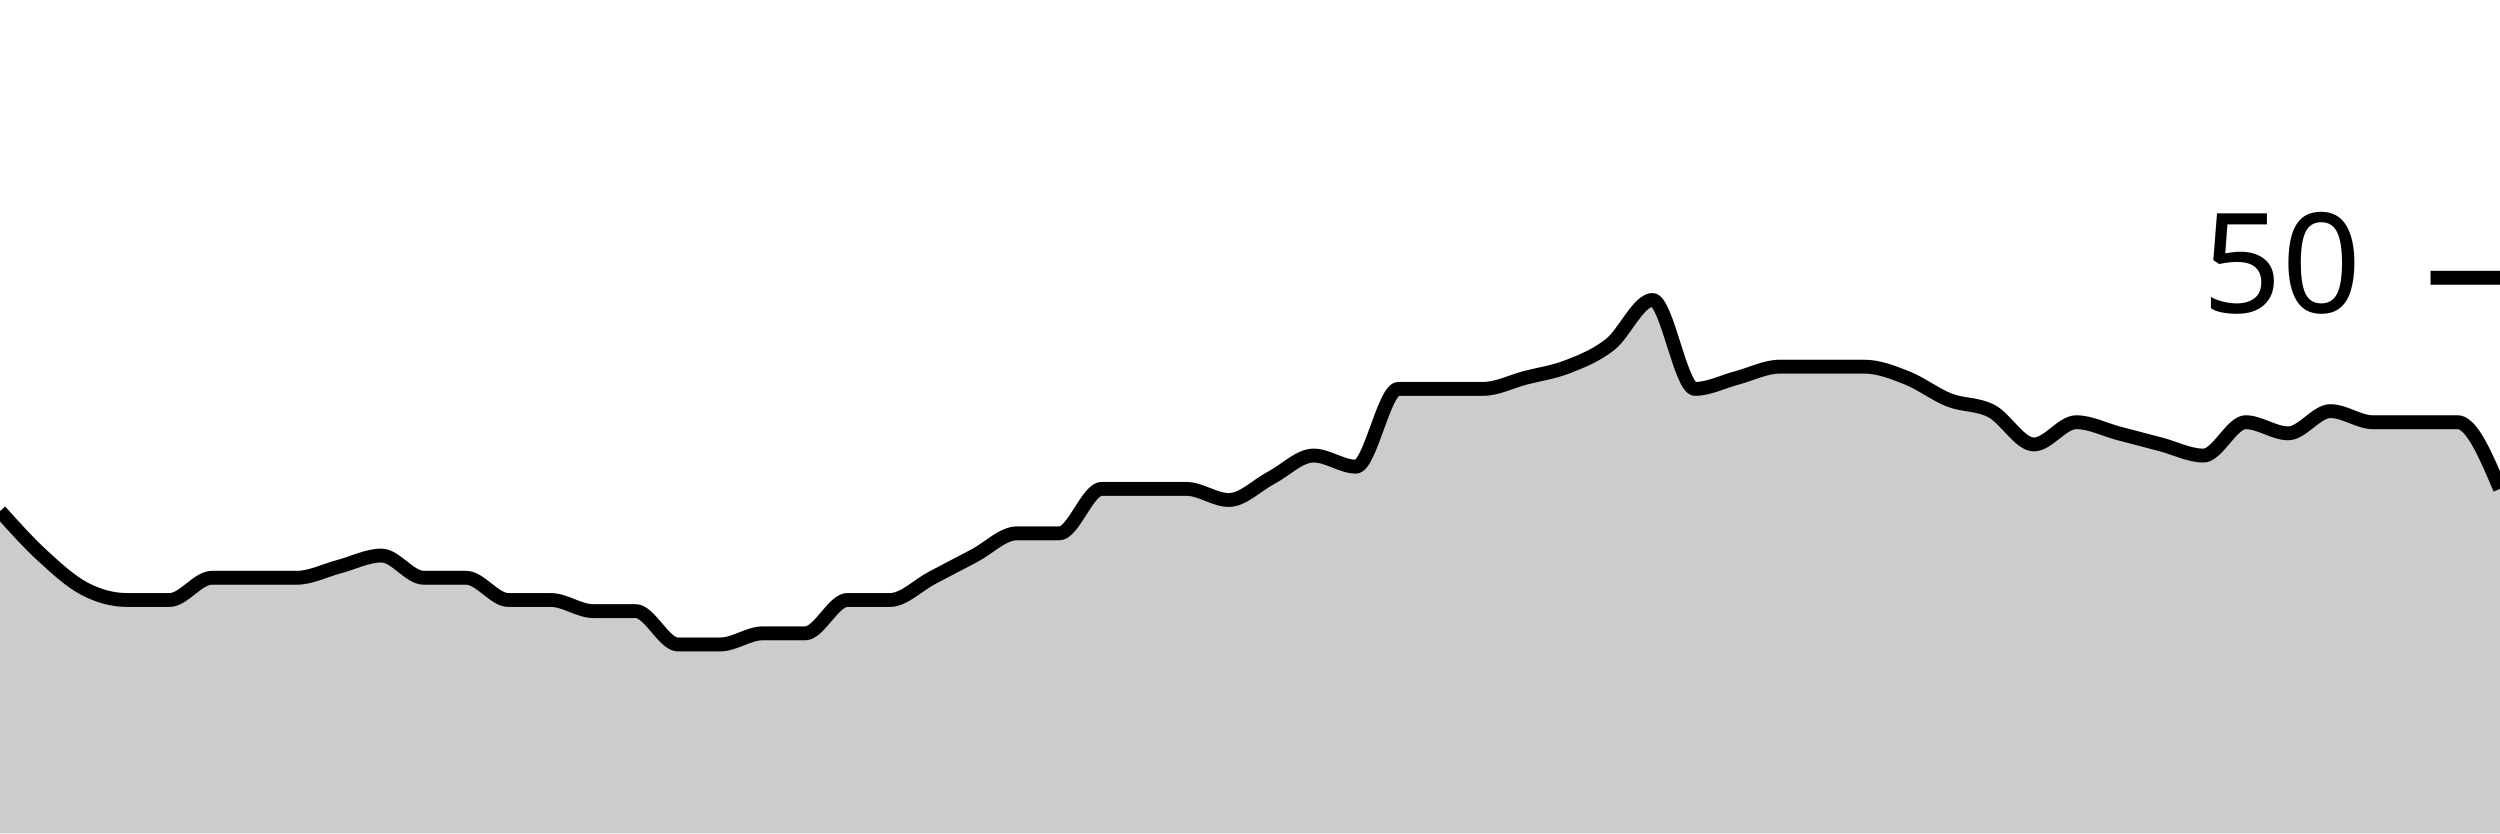
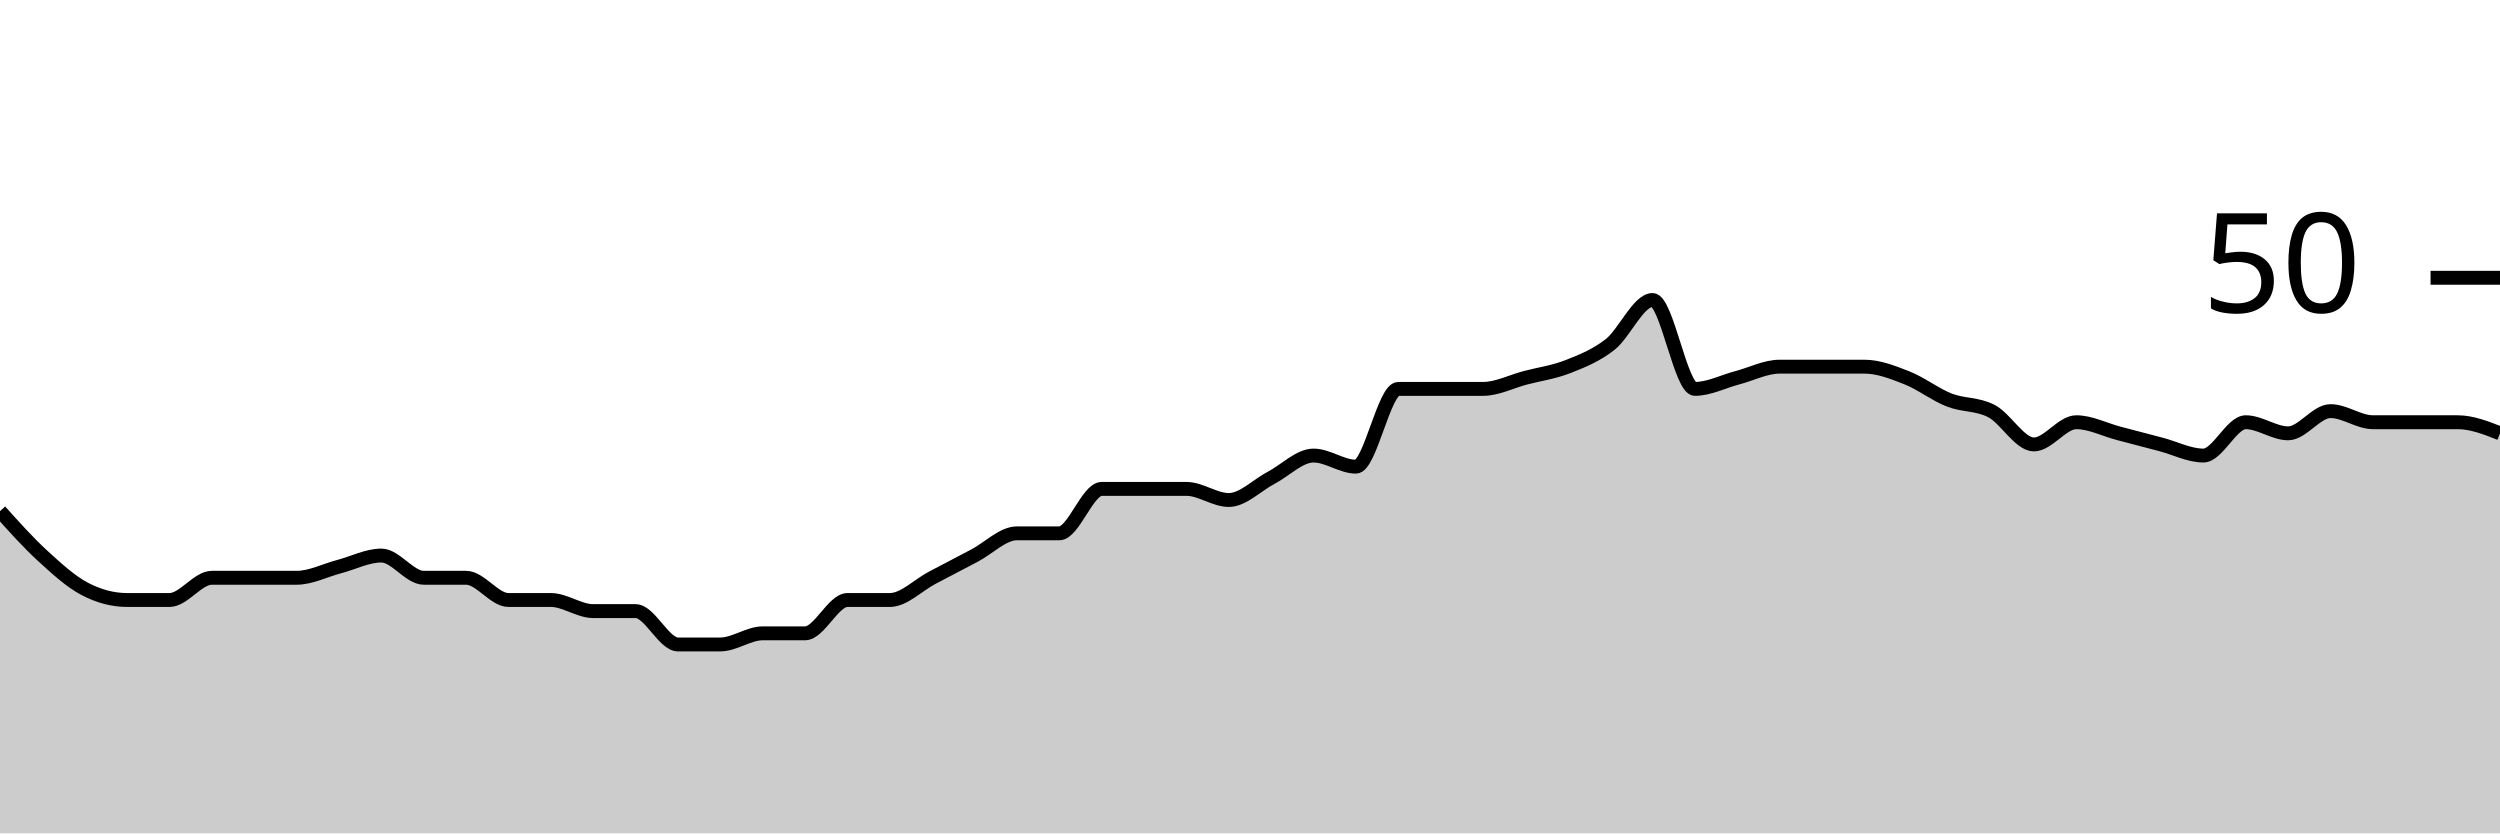
<svg xmlns="http://www.w3.org/2000/svg" viewBox="0 0 180 60">
  <g transform="translate(0,20)">
-     <path class="area" fill="rgba(0, 0, 0, 0.2)" d="M0,16.8C1.017,17.933,2.034,19.067,3.051,20C4.068,20.933,5.085,21.867,6.102,22.4C7.119,22.933,8.136,23.2,9.153,23.2C10.169,23.2,11.186,23.2,12.203,23.2C13.22,23.2,14.237,21.6,15.254,21.6C16.271,21.6,17.288,21.6,18.305,21.6C19.322,21.6,20.339,21.6,21.356,21.6C22.373,21.6,23.39,21.067,24.407,20.8C25.424,20.533,26.441,20,27.458,20C28.475,20,29.492,21.6,30.508,21.6C31.525,21.6,32.542,21.6,33.559,21.6C34.576,21.6,35.593,23.2,36.61,23.2C37.627,23.2,38.644,23.2,39.661,23.2C40.678,23.2,41.695,24,42.712,24C43.729,24,44.746,24,45.763,24C46.78,24,47.797,26.4,48.814,26.4C49.831,26.4,50.847,26.4,51.864,26.4C52.881,26.4,53.898,25.6,54.915,25.6C55.932,25.6,56.949,25.6,57.966,25.6C58.983,25.6,60,23.2,61.017,23.2C62.034,23.2,63.051,23.2,64.068,23.2C65.085,23.2,66.102,22.133,67.119,21.6C68.136,21.067,69.153,20.533,70.169,20C71.186,19.467,72.203,18.4,73.22,18.4C74.237,18.4,75.254,18.4,76.271,18.4C77.288,18.4,78.305,15.2,79.322,15.2C80.339,15.2,81.356,15.2,82.373,15.2C83.39,15.2,84.407,15.2,85.424,15.2C86.441,15.2,87.458,16,88.475,16C89.492,16,90.508,14.933,91.525,14.4C92.542,13.867,93.559,12.8,94.576,12.8C95.593,12.8,96.61,13.6,97.627,13.6C98.644,13.6,99.661,8,100.678,8C101.695,8,102.712,8,103.729,8C104.746,8,105.763,8,106.78,8C107.797,8,108.814,7.467,109.831,7.2C110.847,6.933,111.864,6.8,112.881,6.4C113.898,6,114.915,5.6,115.932,4.8C116.949,4,117.966,1.6,118.983,1.6C120,1.6,121.017,8,122.034,8C123.051,8,124.068,7.467,125.085,7.2C126.102,6.933,127.119,6.4,128.136,6.4C129.153,6.4,130.169,6.4,131.186,6.4C132.203,6.4,133.22,6.4,134.237,6.4C135.254,6.4,136.271,6.8,137.288,7.2C138.305,7.6,139.322,8.4,140.339,8.8C141.356,9.2,142.373,9.067,143.39,9.6C144.407,10.133,145.424,12,146.441,12C147.458,12,148.475,10.4,149.492,10.4C150.508,10.4,151.525,10.933,152.542,11.2C153.559,11.467,154.576,11.733,155.593,12C156.61,12.267,157.627,12.8,158.644,12.8C159.661,12.8,160.678,10.4,161.695,10.4C162.712,10.4,163.729,11.2,164.746,11.2C165.763,11.2,166.78,9.6,167.797,9.6C168.814,9.6,169.831,10.4,170.847,10.4C171.864,10.4,172.881,10.4,173.898,10.4C174.915,10.4,175.932,10.4,176.949,10.4C177.966,10.4,178.983,12.8,180,15.2L180,40C178.983,40,177.966,40,176.949,40C175.932,40,174.915,40,173.898,40C172.881,40,171.864,40,170.847,40C169.831,40,168.814,40,167.797,40C166.78,40,165.763,40,164.746,40C163.729,40,162.712,40,161.695,40C160.678,40,159.661,40,158.644,40C157.627,40,156.61,40,155.593,40C154.576,40,153.559,40,152.542,40C151.525,40,150.508,40,149.492,40C148.475,40,147.458,40,146.441,40C145.424,40,144.407,40,143.39,40C142.373,40,141.356,40,140.339,40C139.322,40,138.305,40,137.288,40C136.271,40,135.254,40,134.237,40C133.22,40,132.203,40,131.186,40C130.169,40,129.153,40,128.136,40C127.119,40,126.102,40,125.085,40C124.068,40,123.051,40,122.034,40C121.017,40,120,40,118.983,40C117.966,40,116.949,40,115.932,40C114.915,40,113.898,40,112.881,40C111.864,40,110.847,40,109.831,40C108.814,40,107.797,40,106.78,40C105.763,40,104.746,40,103.729,40C102.712,40,101.695,40,100.678,40C99.661,40,98.644,40,97.627,40C96.61,40,95.593,40,94.576,40C93.559,40,92.542,40,91.525,40C90.508,40,89.492,40,88.475,40C87.458,40,86.441,40,85.424,40C84.407,40,83.39,40,82.373,40C81.356,40,80.339,40,79.322,40C78.305,40,77.288,40,76.271,40C75.254,40,74.237,40,73.22,40C72.203,40,71.186,40,70.169,40C69.153,40,68.136,40,67.119,40C66.102,40,65.085,40,64.068,40C63.051,40,62.034,40,61.017,40C60,40,58.983,40,57.966,40C56.949,40,55.932,40,54.915,40C53.898,40,52.881,40,51.864,40C50.847,40,49.831,40,48.814,40C47.797,40,46.78,40,45.763,40C44.746,40,43.729,40,42.712,40C41.695,40,40.678,40,39.661,40C38.644,40,37.627,40,36.61,40C35.593,40,34.576,40,33.559,40C32.542,40,31.525,40,30.508,40C29.492,40,28.475,40,27.458,40C26.441,40,25.424,40,24.407,40C23.39,40,22.373,40,21.356,40C20.339,40,19.322,40,18.305,40C17.288,40,16.271,40,15.254,40C14.237,40,13.22,40,12.203,40C11.186,40,10.169,40,9.153,40C8.136,40,7.119,40,6.102,40C5.085,40,4.068,40,3.051,40C2.034,40,1.017,40,0,40Z" />
-     <path class="line" stroke="black" fill="none" d="M0,16.8C1.017,17.933,2.034,19.067,3.051,20C4.068,20.933,5.085,21.867,6.102,22.4C7.119,22.933,8.136,23.2,9.153,23.2C10.169,23.2,11.186,23.2,12.203,23.2C13.22,23.2,14.237,21.6,15.254,21.6C16.271,21.6,17.288,21.6,18.305,21.6C19.322,21.6,20.339,21.6,21.356,21.6C22.373,21.6,23.39,21.067,24.407,20.8C25.424,20.533,26.441,20,27.458,20C28.475,20,29.492,21.6,30.508,21.6C31.525,21.6,32.542,21.6,33.559,21.6C34.576,21.6,35.593,23.2,36.61,23.2C37.627,23.2,38.644,23.2,39.661,23.2C40.678,23.2,41.695,24,42.712,24C43.729,24,44.746,24,45.763,24C46.78,24,47.797,26.4,48.814,26.4C49.831,26.4,50.847,26.4,51.864,26.4C52.881,26.4,53.898,25.6,54.915,25.6C55.932,25.6,56.949,25.6,57.966,25.6C58.983,25.6,60,23.2,61.017,23.2C62.034,23.2,63.051,23.2,64.068,23.2C65.085,23.2,66.102,22.133,67.119,21.6C68.136,21.067,69.153,20.533,70.169,20C71.186,19.467,72.203,18.4,73.22,18.4C74.237,18.4,75.254,18.4,76.271,18.4C77.288,18.4,78.305,15.2,79.322,15.2C80.339,15.2,81.356,15.2,82.373,15.2C83.39,15.2,84.407,15.2,85.424,15.2C86.441,15.2,87.458,16,88.475,16C89.492,16,90.508,14.933,91.525,14.4C92.542,13.867,93.559,12.8,94.576,12.8C95.593,12.8,96.61,13.6,97.627,13.6C98.644,13.6,99.661,8,100.678,8C101.695,8,102.712,8,103.729,8C104.746,8,105.763,8,106.78,8C107.797,8,108.814,7.467,109.831,7.2C110.847,6.933,111.864,6.8,112.881,6.4C113.898,6,114.915,5.6,115.932,4.8C116.949,4,117.966,1.6,118.983,1.6C120,1.6,121.017,8,122.034,8C123.051,8,124.068,7.467,125.085,7.2C126.102,6.933,127.119,6.4,128.136,6.4C129.153,6.4,130.169,6.4,131.186,6.4C132.203,6.4,133.22,6.4,134.237,6.4C135.254,6.4,136.271,6.8,137.288,7.2C138.305,7.6,139.322,8.4,140.339,8.8C141.356,9.2,142.373,9.067,143.39,9.6C144.407,10.133,145.424,12,146.441,12C147.458,12,148.475,10.4,149.492,10.4C150.508,10.4,151.525,10.933,152.542,11.2C153.559,11.467,154.576,11.733,155.593,12C156.61,12.267,157.627,12.8,158.644,12.8C159.661,12.8,160.678,10.4,161.695,10.4C162.712,10.4,163.729,11.2,164.746,11.2C165.763,11.2,166.78,9.6,167.797,9.6C168.814,9.6,169.831,10.4,170.847,10.4C171.864,10.4,172.881,10.4,173.898,10.4C174.915,10.4,175.932,10.4,176.949,10.4C177.966,10.4,178.983,12.8,180,15.2" />
+     <path class="area" fill="rgba(0, 0, 0, 0.2)" d="M0,16.8C1.017,17.933,2.034,19.067,3.051,20C4.068,20.933,5.085,21.867,6.102,22.4C7.119,22.933,8.136,23.2,9.153,23.2C10.169,23.2,11.186,23.2,12.203,23.2C13.22,23.2,14.237,21.6,15.254,21.6C16.271,21.6,17.288,21.6,18.305,21.6C19.322,21.6,20.339,21.6,21.356,21.6C22.373,21.6,23.39,21.067,24.407,20.8C25.424,20.533,26.441,20,27.458,20C28.475,20,29.492,21.6,30.508,21.6C31.525,21.6,32.542,21.6,33.559,21.6C34.576,21.6,35.593,23.2,36.61,23.2C37.627,23.2,38.644,23.2,39.661,23.2C40.678,23.2,41.695,24,42.712,24C43.729,24,44.746,24,45.763,24C46.78,24,47.797,26.4,48.814,26.4C49.831,26.4,50.847,26.4,51.864,26.4C52.881,26.4,53.898,25.6,54.915,25.6C55.932,25.6,56.949,25.6,57.966,25.6C58.983,25.6,60,23.2,61.017,23.2C62.034,23.2,63.051,23.2,64.068,23.2C65.085,23.2,66.102,22.133,67.119,21.6C68.136,21.067,69.153,20.533,70.169,20C71.186,19.467,72.203,18.4,73.22,18.4C74.237,18.4,75.254,18.4,76.271,18.4C77.288,18.4,78.305,15.2,79.322,15.2C80.339,15.2,81.356,15.2,82.373,15.2C83.39,15.2,84.407,15.2,85.424,15.2C86.441,15.2,87.458,16,88.475,16C89.492,16,90.508,14.933,91.525,14.4C92.542,13.867,93.559,12.8,94.576,12.8C95.593,12.8,96.61,13.6,97.627,13.6C98.644,13.6,99.661,8,100.678,8C101.695,8,102.712,8,103.729,8C104.746,8,105.763,8,106.78,8C107.797,8,108.814,7.467,109.831,7.2C110.847,6.933,111.864,6.8,112.881,6.4C113.898,6,114.915,5.6,115.932,4.8C116.949,4,117.966,1.6,118.983,1.6C120,1.6,121.017,8,122.034,8C123.051,8,124.068,7.467,125.085,7.2C126.102,6.933,127.119,6.4,128.136,6.4C129.153,6.4,130.169,6.4,131.186,6.4C132.203,6.4,133.22,6.4,134.237,6.4C135.254,6.4,136.271,6.8,137.288,7.2C138.305,7.6,139.322,8.4,140.339,8.8C141.356,9.2,142.373,9.067,143.39,9.6C144.407,10.133,145.424,12,146.441,12C147.458,12,148.475,10.4,149.492,10.4C150.508,10.4,151.525,10.933,152.542,11.2C153.559,11.467,154.576,11.733,155.593,12C156.61,12.267,157.627,12.8,158.644,12.8C159.661,12.8,160.678,10.4,161.695,10.4C162.712,10.4,163.729,11.2,164.746,11.2C165.763,11.2,166.78,9.6,167.797,9.6C168.814,9.6,169.831,10.4,170.847,10.4C171.864,10.4,172.881,10.4,173.898,10.4C174.915,10.4,175.932,10.4,176.949,10.4C177.966,10.4,178.983,10.8,180,11.2L180,40C178.983,40,177.966,40,176.949,40C175.932,40,174.915,40,173.898,40C172.881,40,171.864,40,170.847,40C169.831,40,168.814,40,167.797,40C166.78,40,165.763,40,164.746,40C163.729,40,162.712,40,161.695,40C160.678,40,159.661,40,158.644,40C157.627,40,156.61,40,155.593,40C154.576,40,153.559,40,152.542,40C151.525,40,150.508,40,149.492,40C148.475,40,147.458,40,146.441,40C145.424,40,144.407,40,143.39,40C142.373,40,141.356,40,140.339,40C139.322,40,138.305,40,137.288,40C136.271,40,135.254,40,134.237,40C133.22,40,132.203,40,131.186,40C130.169,40,129.153,40,128.136,40C127.119,40,126.102,40,125.085,40C124.068,40,123.051,40,122.034,40C121.017,40,120,40,118.983,40C117.966,40,116.949,40,115.932,40C114.915,40,113.898,40,112.881,40C111.864,40,110.847,40,109.831,40C108.814,40,107.797,40,106.78,40C105.763,40,104.746,40,103.729,40C102.712,40,101.695,40,100.678,40C99.661,40,98.644,40,97.627,40C96.61,40,95.593,40,94.576,40C93.559,40,92.542,40,91.525,40C90.508,40,89.492,40,88.475,40C87.458,40,86.441,40,85.424,40C84.407,40,83.39,40,82.373,40C81.356,40,80.339,40,79.322,40C78.305,40,77.288,40,76.271,40C75.254,40,74.237,40,73.22,40C72.203,40,71.186,40,70.169,40C69.153,40,68.136,40,67.119,40C66.102,40,65.085,40,64.068,40C63.051,40,62.034,40,61.017,40C60,40,58.983,40,57.966,40C56.949,40,55.932,40,54.915,40C53.898,40,52.881,40,51.864,40C50.847,40,49.831,40,48.814,40C47.797,40,46.78,40,45.763,40C44.746,40,43.729,40,42.712,40C41.695,40,40.678,40,39.661,40C38.644,40,37.627,40,36.61,40C35.593,40,34.576,40,33.559,40C32.542,40,31.525,40,30.508,40C29.492,40,28.475,40,27.458,40C26.441,40,25.424,40,24.407,40C23.39,40,22.373,40,21.356,40C20.339,40,19.322,40,18.305,40C17.288,40,16.271,40,15.254,40C14.237,40,13.22,40,12.203,40C11.186,40,10.169,40,9.153,40C8.136,40,7.119,40,6.102,40C5.085,40,4.068,40,3.051,40C2.034,40,1.017,40,0,40Z" />
+     <path class="line" stroke="black" fill="none" d="M0,16.8C1.017,17.933,2.034,19.067,3.051,20C4.068,20.933,5.085,21.867,6.102,22.4C7.119,22.933,8.136,23.2,9.153,23.2C10.169,23.2,11.186,23.2,12.203,23.2C13.22,23.2,14.237,21.6,15.254,21.6C16.271,21.6,17.288,21.6,18.305,21.6C19.322,21.6,20.339,21.6,21.356,21.6C22.373,21.6,23.39,21.067,24.407,20.8C25.424,20.533,26.441,20,27.458,20C28.475,20,29.492,21.6,30.508,21.6C31.525,21.6,32.542,21.6,33.559,21.6C34.576,21.6,35.593,23.2,36.61,23.2C37.627,23.2,38.644,23.2,39.661,23.2C40.678,23.2,41.695,24,42.712,24C43.729,24,44.746,24,45.763,24C46.78,24,47.797,26.4,48.814,26.4C49.831,26.4,50.847,26.4,51.864,26.4C52.881,26.4,53.898,25.6,54.915,25.6C55.932,25.6,56.949,25.6,57.966,25.6C58.983,25.6,60,23.2,61.017,23.2C62.034,23.2,63.051,23.2,64.068,23.2C65.085,23.2,66.102,22.133,67.119,21.6C68.136,21.067,69.153,20.533,70.169,20C71.186,19.467,72.203,18.4,73.22,18.4C74.237,18.4,75.254,18.4,76.271,18.4C77.288,18.4,78.305,15.2,79.322,15.2C80.339,15.2,81.356,15.2,82.373,15.2C83.39,15.2,84.407,15.2,85.424,15.2C86.441,15.2,87.458,16,88.475,16C89.492,16,90.508,14.933,91.525,14.4C92.542,13.867,93.559,12.8,94.576,12.8C95.593,12.8,96.61,13.6,97.627,13.6C98.644,13.6,99.661,8,100.678,8C101.695,8,102.712,8,103.729,8C104.746,8,105.763,8,106.78,8C107.797,8,108.814,7.467,109.831,7.2C110.847,6.933,111.864,6.8,112.881,6.4C113.898,6,114.915,5.6,115.932,4.8C116.949,4,117.966,1.6,118.983,1.6C120,1.6,121.017,8,122.034,8C123.051,8,124.068,7.467,125.085,7.2C126.102,6.933,127.119,6.4,128.136,6.4C129.153,6.4,130.169,6.4,131.186,6.4C132.203,6.4,133.22,6.4,134.237,6.4C135.254,6.4,136.271,6.8,137.288,7.2C138.305,7.6,139.322,8.4,140.339,8.8C141.356,9.2,142.373,9.067,143.39,9.6C144.407,10.133,145.424,12,146.441,12C147.458,12,148.475,10.4,149.492,10.4C150.508,10.4,151.525,10.933,152.542,11.2C153.559,11.467,154.576,11.733,155.593,12C156.61,12.267,157.627,12.8,158.644,12.8C159.661,12.8,160.678,10.4,161.695,10.4C162.712,10.4,163.729,11.2,164.746,11.2C165.763,11.2,166.78,9.6,167.797,9.6C168.814,9.6,169.831,10.4,170.847,10.4C171.864,10.4,172.881,10.4,173.898,10.4C174.915,10.4,175.932,10.4,176.949,10.4C177.966,10.4,178.983,10.8,180,11.2" />
    <path class="axis-ceiling" stroke-width="1" stroke="black" fill="none" d="M175,0L180,0" />
    <text class="axis-ceiling-label" font-family="sans-serif" text-anchor="end" font-size="10px" x="170" y="2.5">50</text>
  </g>
</svg>
